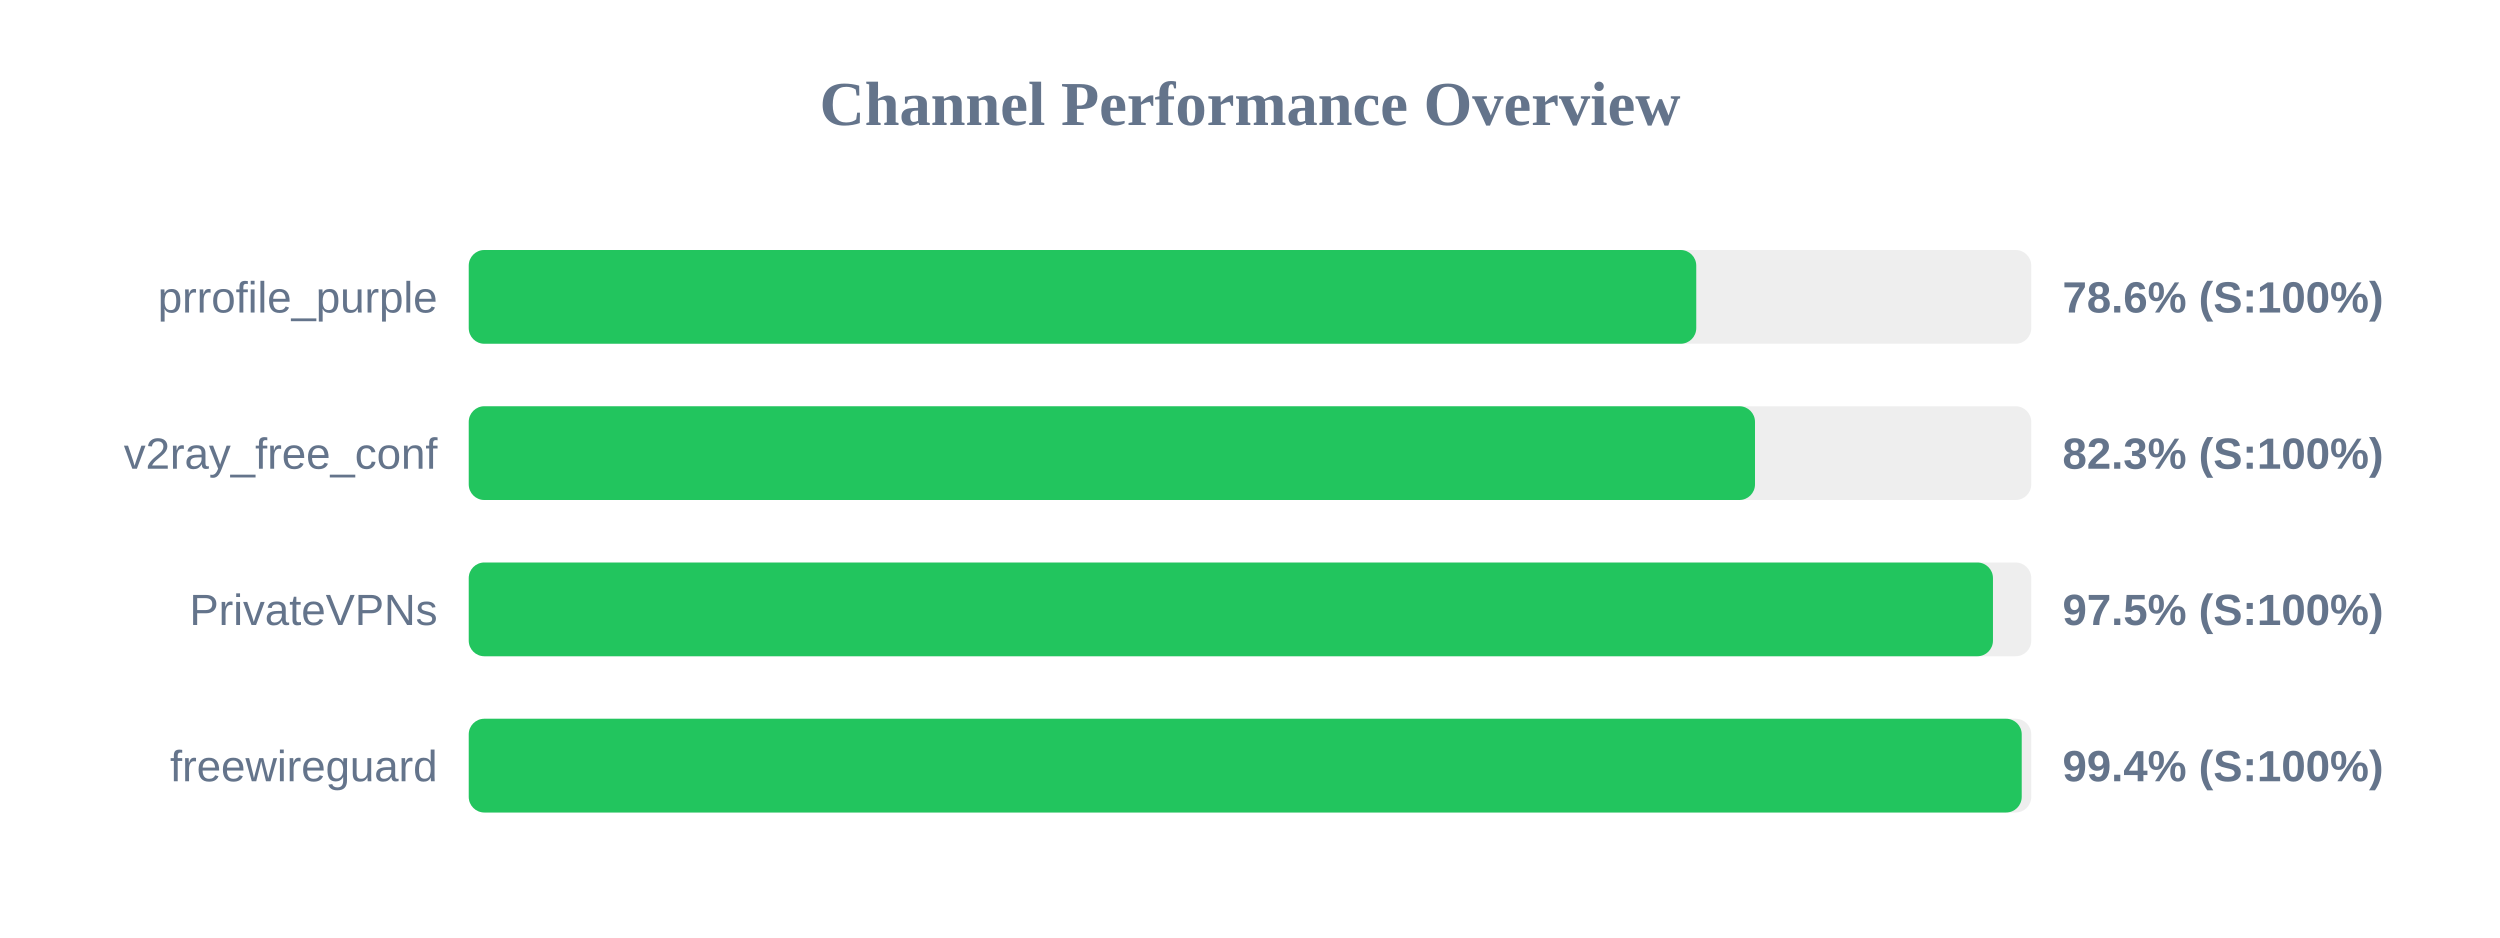
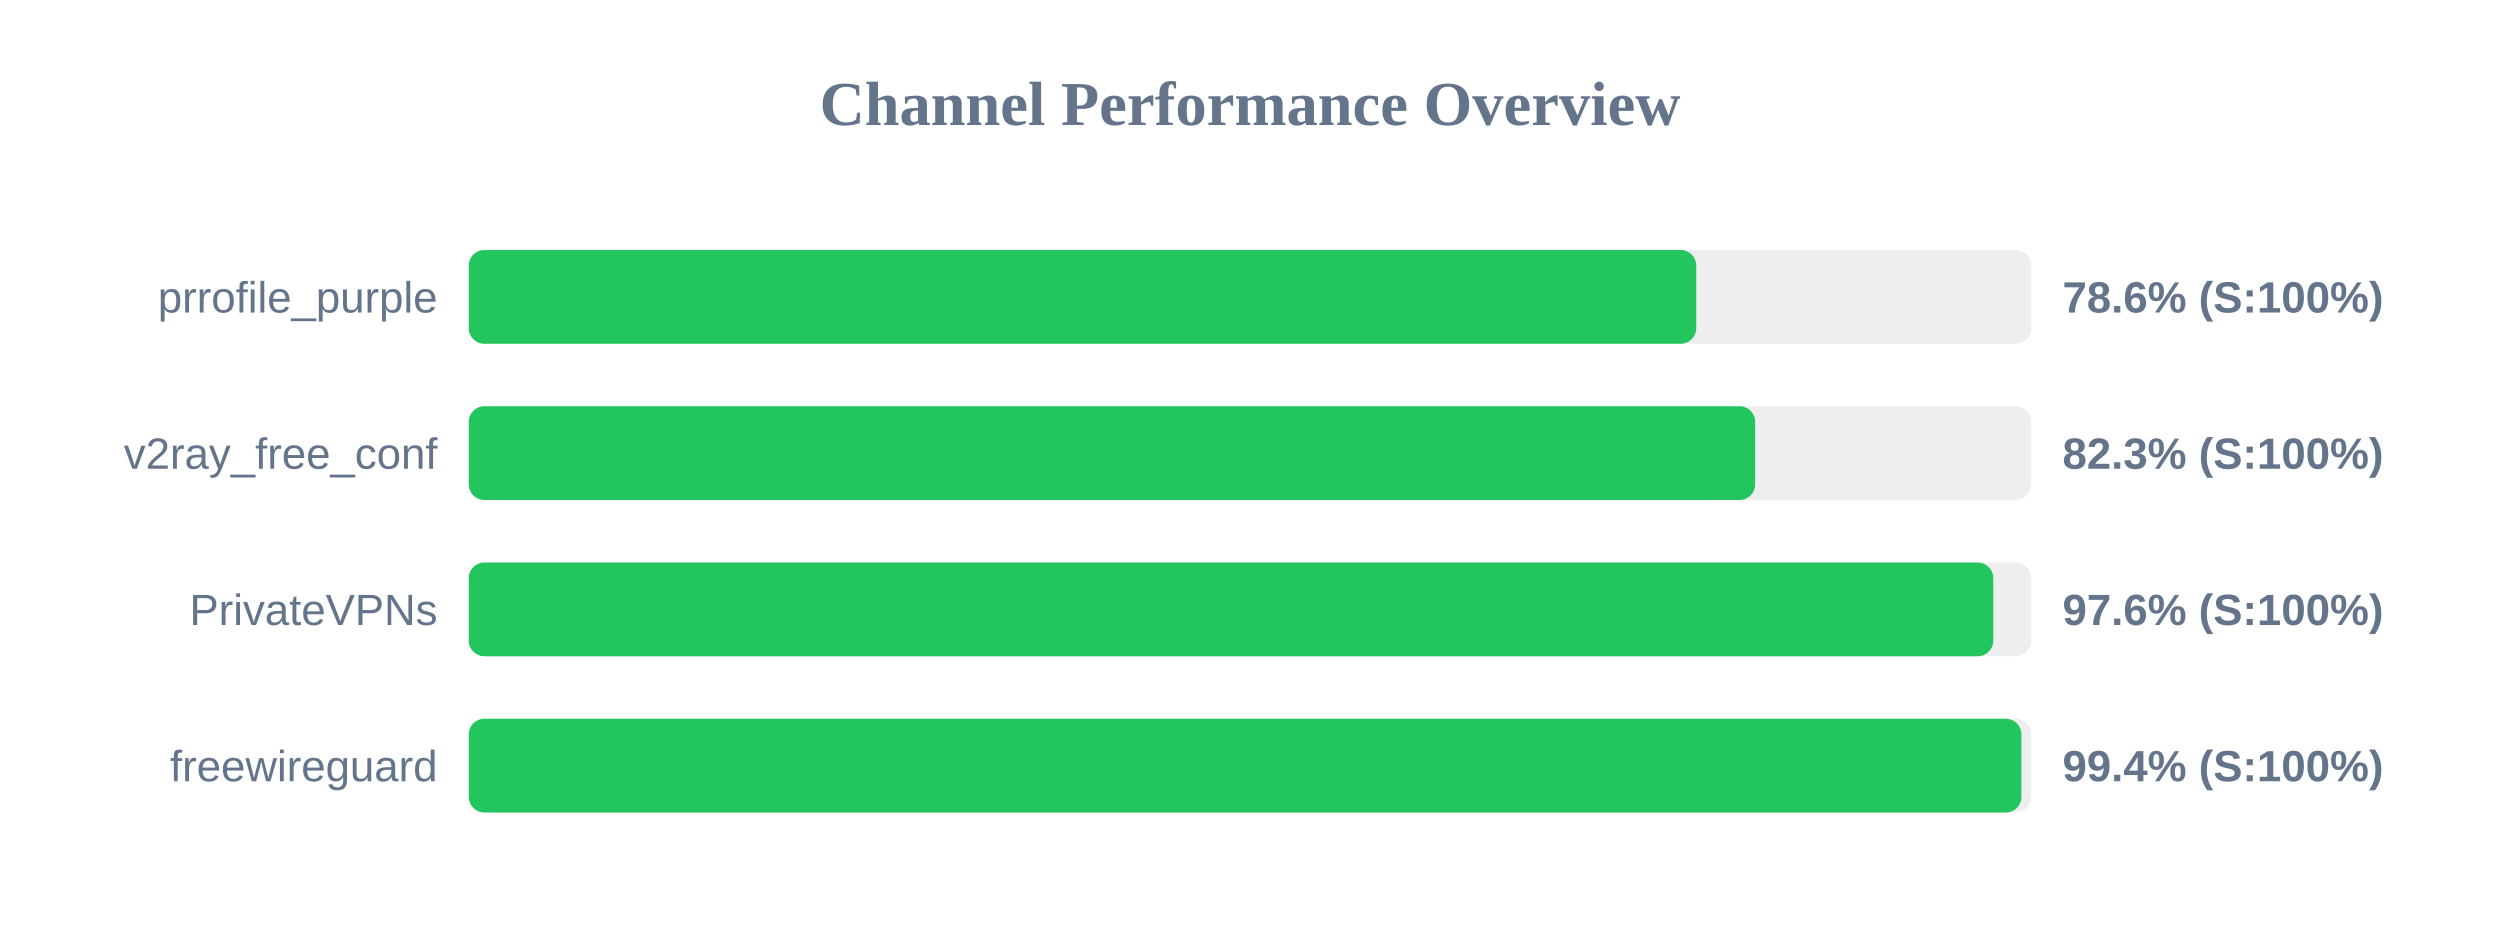
<svg xmlns="http://www.w3.org/2000/svg" width="800" height="300" version="1.1">
  <style>
        .row { font: 14px Arial; fill: #64748b; }
        .score { font: bold 14px Arial; fill: #64748b; }
    </style>
  <text x="400" y="40" text-anchor="middle" font-size="20px" font-weight="bold" fill="#64748b">Channel Performance Overview</text>
  <rect x="150" y="80" width="500" height="30" fill="#eee" rx="5" />
  <rect x="150" y="80" width="392.8" height="30" fill="#22c55e" rx="5" />
  <text x="140" y="100" text-anchor="end" class="row">prrofile_purple</text>
  <text x="660" y="100" text-anchor="start" class="score">78.6% (S:100%)</text>
  <rect x="150" y="130" width="500" height="30" fill="#eee" rx="5" />
-   <rect x="150" y="130" width="411.6" height="30" fill="#22c55e" rx="5" />
+   <rect x="150" y="130" width="411.65" height="30" fill="#22c55e" rx="5" />
  <text x="140" y="150" text-anchor="end" class="row">v2ray_free_conf</text>
  <text x="660" y="150" text-anchor="start" class="score">82.3% (S:100%)</text>
  <rect x="150" y="180" width="500" height="30" fill="#eee" rx="5" />
-   <rect x="150" y="180" width="487.75" height="30" fill="#22c55e" rx="5" />
+   <rect x="150" y="180" width="487.85" height="30" fill="#22c55e" rx="5" />
  <text x="140" y="200" text-anchor="end" class="row">PrivateVPNs</text>
-   <text x="660" y="200" text-anchor="start" class="score">97.5% (S:100%)</text>
+   <text x="660" y="200" text-anchor="start" class="score">97.6% (S:100%)</text>
  <rect x="150" y="230" width="500" height="30" fill="#eee" rx="5" />
-   <rect x="150" y="230" width="496.95" height="30" fill="#22c55e" rx="5" />
+   <rect x="150" y="230" width="496.85" height="30" fill="#22c55e" rx="5" />
  <text x="140" y="250" text-anchor="end" class="row">freewireguard</text>
  <text x="660" y="250" text-anchor="start" class="score">99.4% (S:100%)</text>
</svg>
